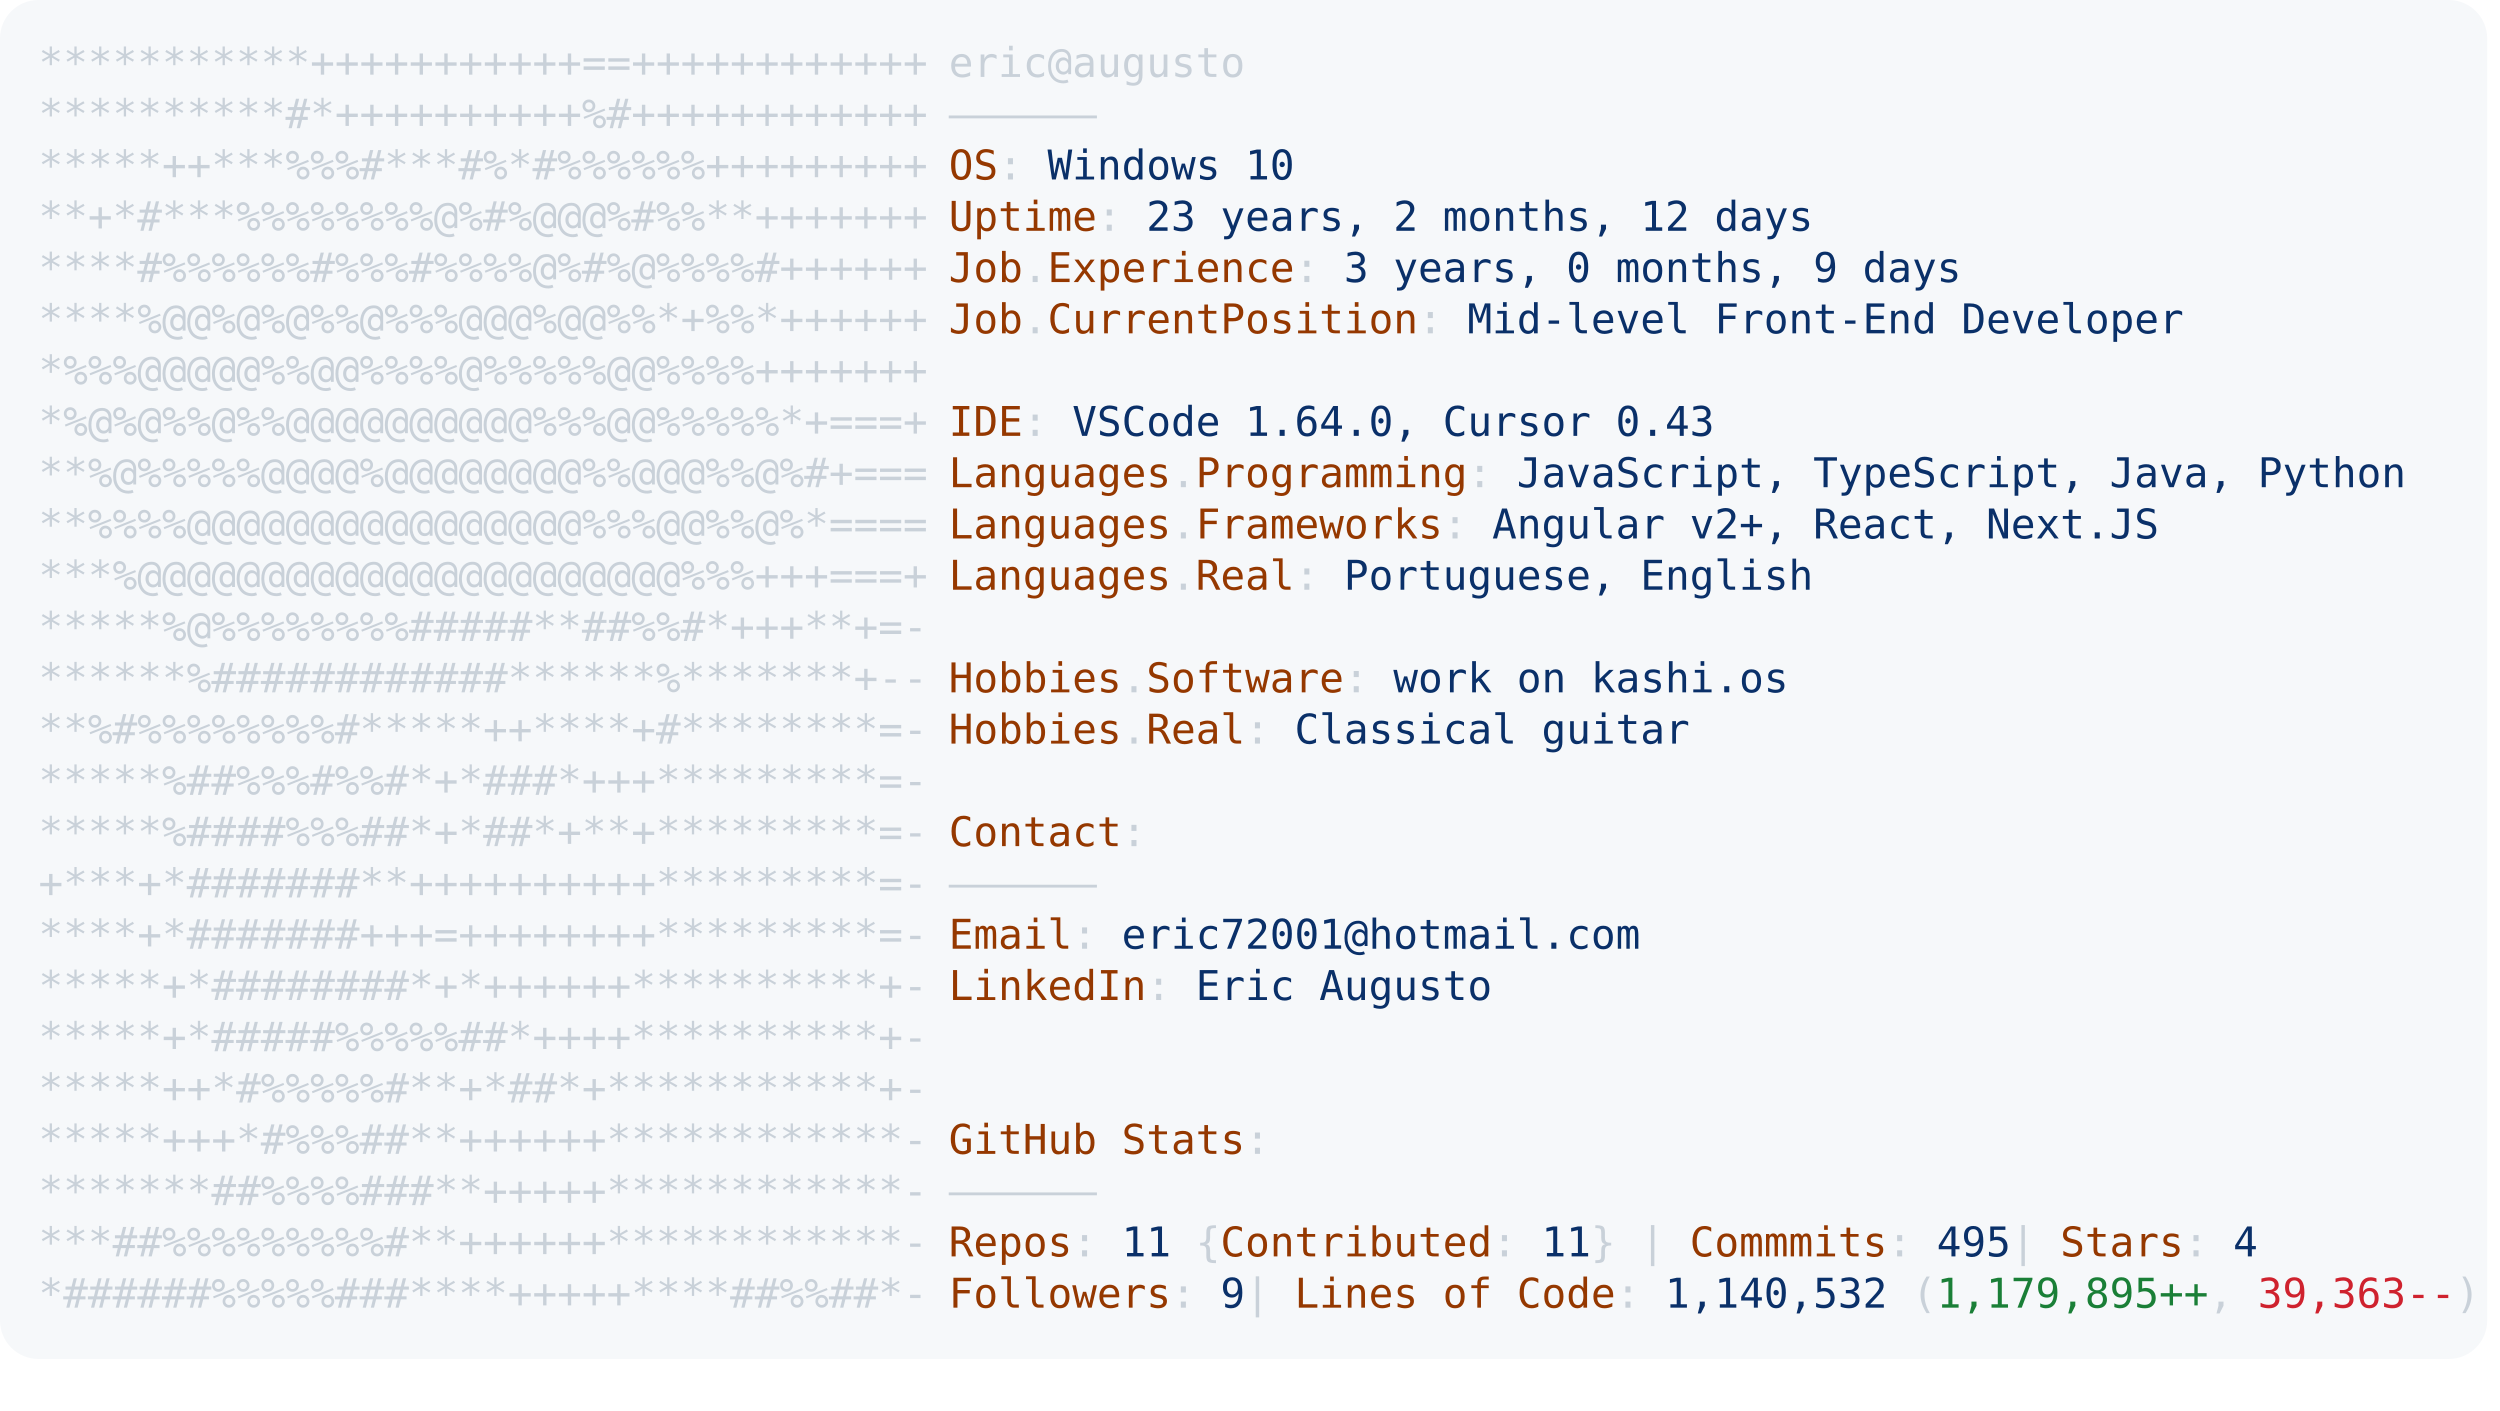
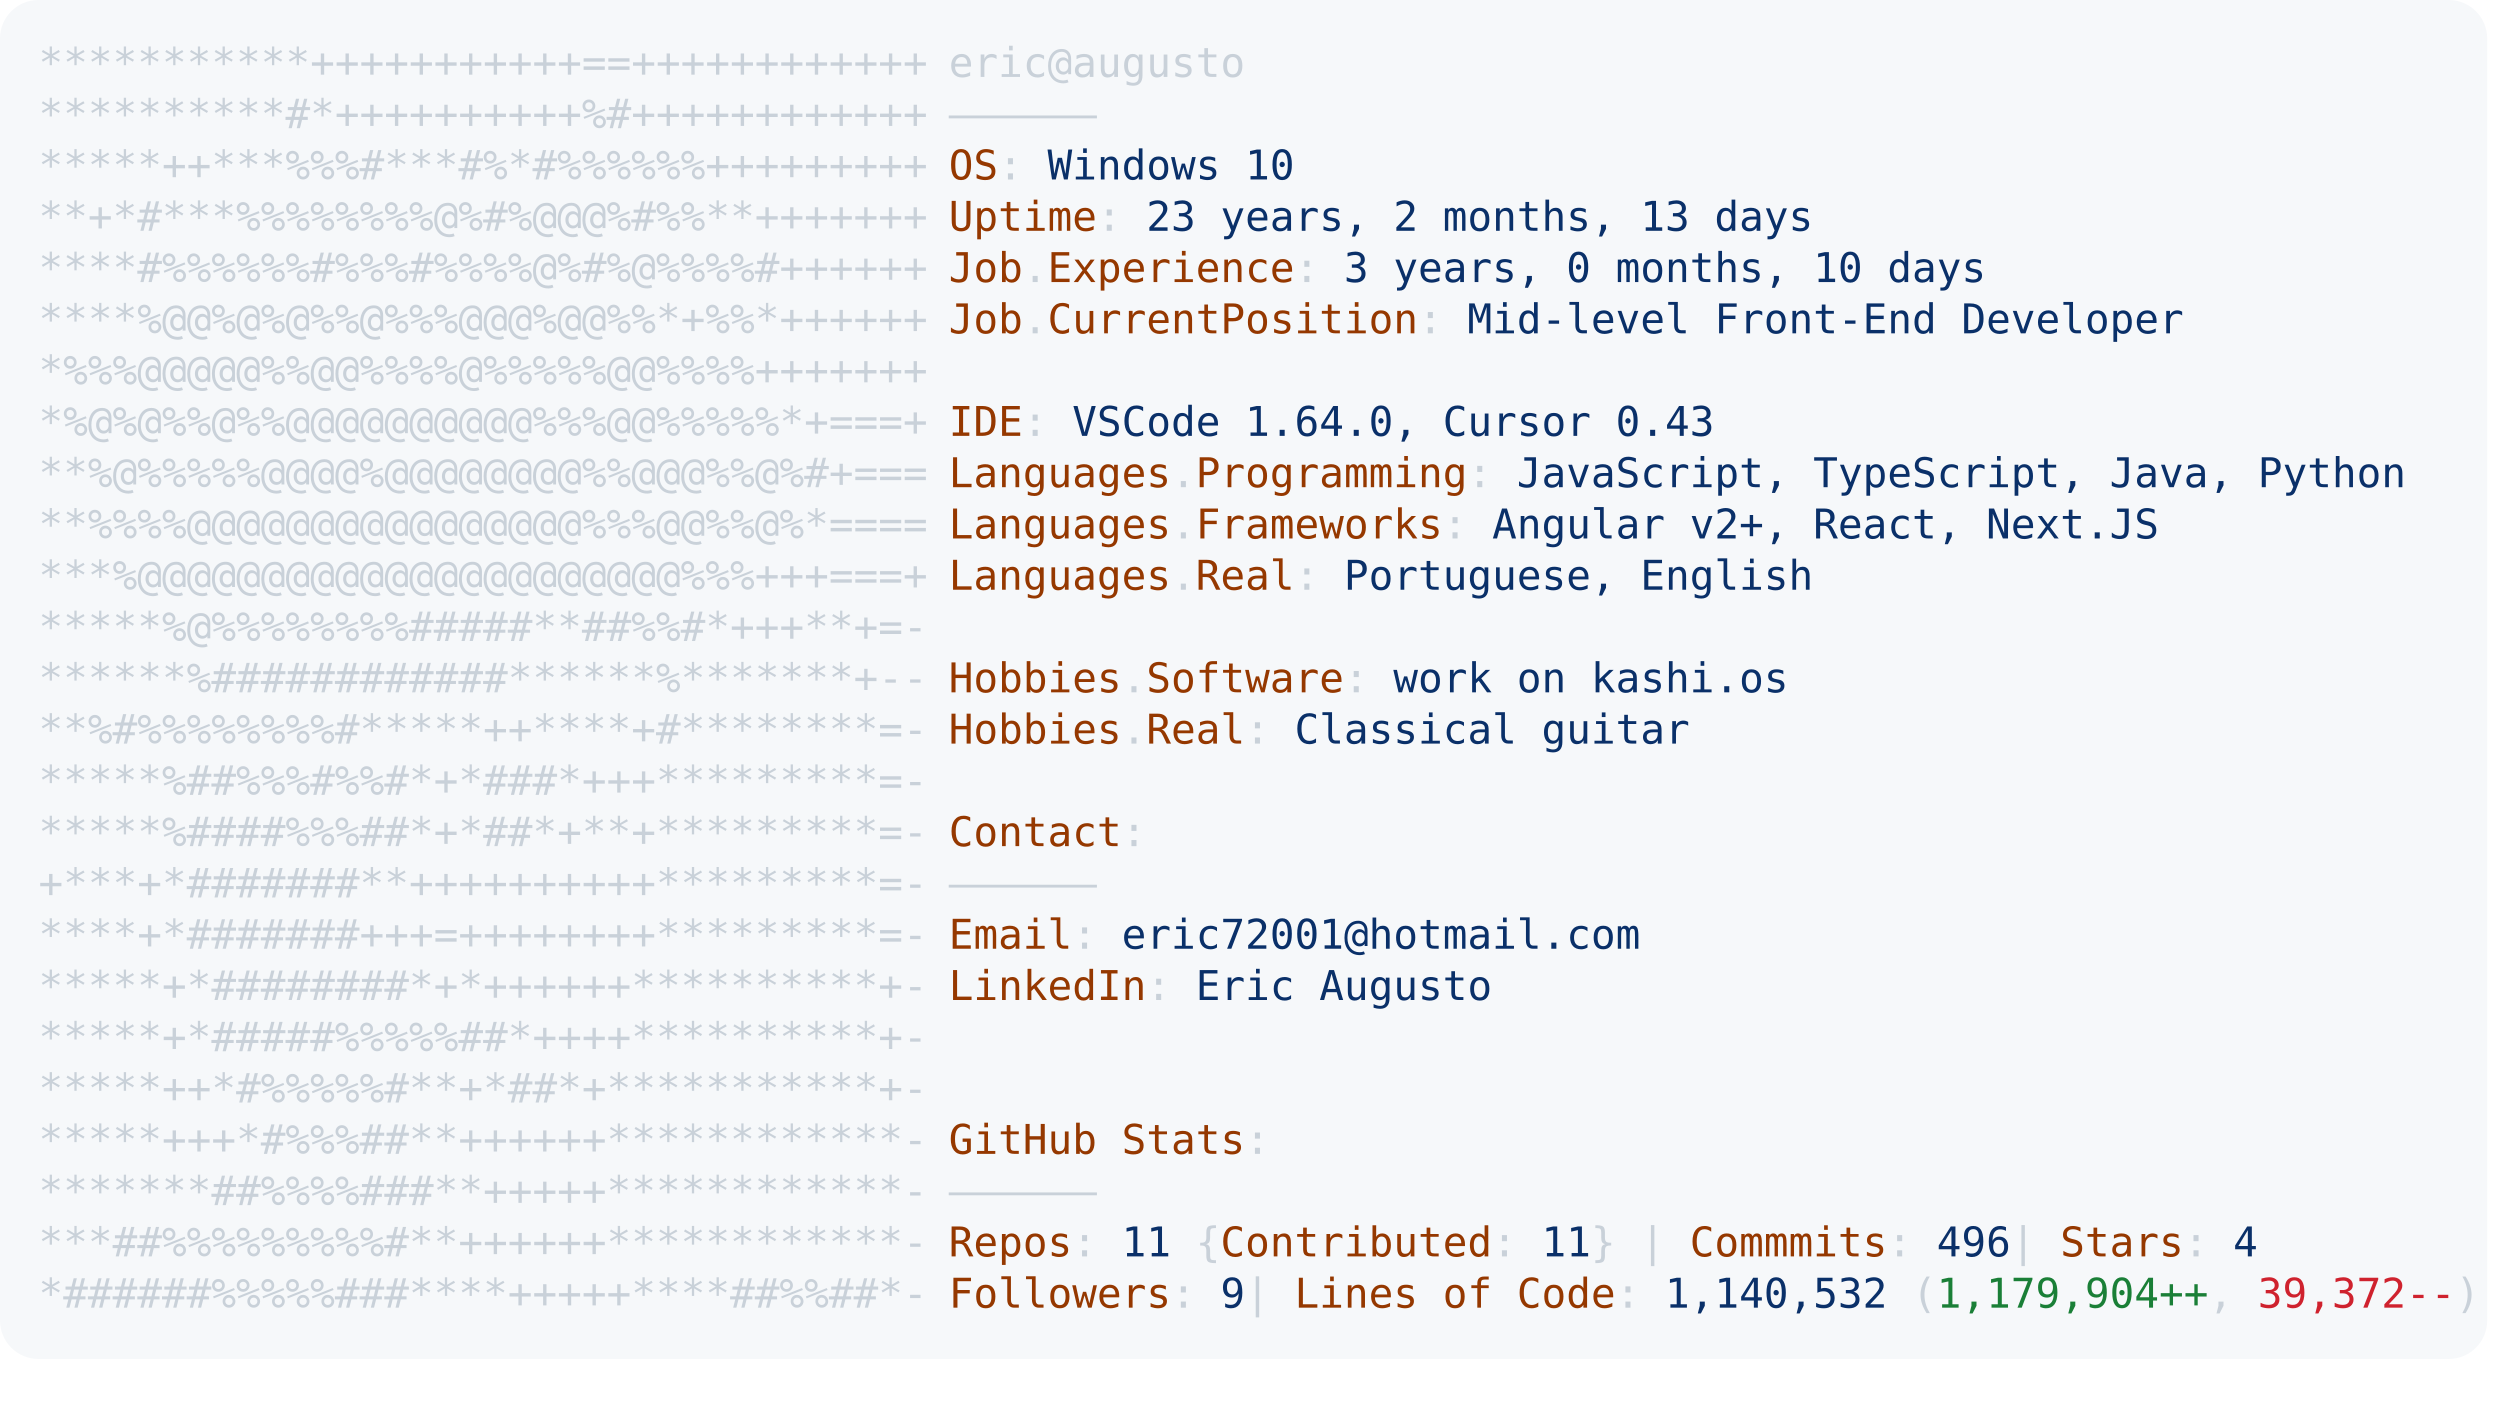
<svg xmlns="http://www.w3.org/2000/svg" font-family="Andale Mono,AndaleMono,Consolas,monospace" width="975px" height="550px" font-size="16px">
  <style>
.keyColor {fill: #953800;}
.valueColor {fill: #0a3069;}
.addColor {fill: #1a7f37;}
.delColor {fill: #cf222e;}
.commentColor {fill: #8b949e;}
text, tspan {white-space: pre;}
</style>
  <rect width="970px" height="530px" fill="#f6f8fa" rx="15" />
  <text x="15" y="30" fill="#c9d1d9" class="ascii">
    <tspan x="15" y="30">***********+++++++++++==++++++++++++</tspan>
    <tspan x="15" y="50">**********#*++++++++++%#++++++++++++</tspan>
    <tspan x="15" y="70">*****++***%%%#***#%*#%%%%%%+++++++++</tspan>
    <tspan x="15" y="90">**+*#***%%%%%%%%@%#%@@@%#%%**+++++++</tspan>
    <tspan x="15" y="110">****#%%%%%%#%%%#%%%%@%#%@%%%%#++++++</tspan>
    <tspan x="15" y="130">****%@@%@%@%%@%%%@@@%@@%%*+%%*++++++</tspan>
    <tspan x="15" y="150">*%%%@@@@@%%@@%%%%@%%%%%@@%%%%+++++++</tspan>
    <tspan x="15" y="170">*%@%@%%@%%@@@@@@@@@@%%%@@%%%%%*+===+</tspan>
    <tspan x="15" y="190">**%@%%%%%@@@@%@@@@@@@@%%@@@%%@%#+===</tspan>
    <tspan x="15" y="210">**%%%%@@@@@@@@@@@@@@@@%%%@@%%@%*====</tspan>
    <tspan x="15" y="230">***%@@@@@@@@@@@@@@@@@@@@@@%%%+++===+</tspan>
    <tspan x="15" y="250">*****%@%%%%%%%%#####**##%%#*+++**+=-</tspan>
    <tspan x="15" y="270">******%############******%*******+--</tspan>
    <tspan x="15" y="290">**%#%%%%%%%%#*****++****+#********=-</tspan>
    <tspan x="15" y="310">*****%##%%%#%%#*+*###*+++*********=-</tspan>
    <tspan x="15" y="330">*****%####%%%##*+*##*+**+*********=-</tspan>
    <tspan x="15" y="350">+***+*#######**++++++++++*********=-</tspan>
    <tspan x="15" y="370">****+*#######+++=++++++++*********=-</tspan>
    <tspan x="15" y="390">*****+*########*+*++++++**********+-</tspan>
    <tspan x="15" y="410">*****+*#####%%%%%##*++++**********+-</tspan>
    <tspan x="15" y="430">*****++*#%%%%%#**+*##*+***********+-</tspan>
    <tspan x="15" y="450">*****+++*#%%%##**++++++************-</tspan>
    <tspan x="15" y="470">*******##%%%%###**+++++************-</tspan>
    <tspan x="15" y="490">***##%%%%%%%%%#**++++++************-</tspan>
    <tspan x="15" y="510">*######%%%%%###****+++++****##%%##*-</tspan>
  </text>
  <text x="370" y="30" fill="#c9d1d9">
    <tspan x="370" y="30">eric@augusto</tspan>
    <tspan x="370" y="50">——————</tspan>
    <tspan x="370" y="70" class="keyColor">OS</tspan>: <tspan class="valueColor">Windows 10</tspan>
-     <tspan x="370" y="90" class="keyColor">Uptime</tspan>: <tspan class="valueColor">23 years, 2 months, 12 days</tspan>
-     <tspan x="370" y="110" class="keyColor">Job</tspan>.<tspan class="keyColor">Experience</tspan>: <tspan class="valueColor">3 years, 0 months, 9 days</tspan>
+     <tspan x="370" y="90" class="keyColor">Uptime</tspan>: <tspan class="valueColor">23 years, 2 months, 13 days</tspan>
+     <tspan x="370" y="110" class="keyColor">Job</tspan>.<tspan class="keyColor">Experience</tspan>: <tspan class="valueColor">3 years, 0 months, 10 days</tspan>
    <tspan x="370" y="130" class="keyColor">Job</tspan>.<tspan class="keyColor">CurrentPosition</tspan>: <tspan class="valueColor">Mid-level Front-End Developer</tspan>
    <tspan x="370" y="170" class="keyColor">IDE</tspan>: <tspan class="valueColor">VSCode 1.64.0, Cursor 0.43</tspan>
    <tspan x="370" y="190" class="keyColor">Languages</tspan>.<tspan class="keyColor">Programming</tspan>: <tspan class="valueColor">JavaScript, TypeScript, Java, Python</tspan>
    <tspan x="370" y="210" class="keyColor">Languages</tspan>.<tspan class="keyColor">Frameworks</tspan>: <tspan class="valueColor">Angular v2+, React, Next.JS</tspan>
    <tspan x="370" y="230" class="keyColor">Languages</tspan>.<tspan class="keyColor">Real</tspan>: <tspan class="valueColor">Portuguese, English</tspan>
    <tspan x="370" y="270" class="keyColor">Hobbies</tspan>.<tspan class="keyColor">Software</tspan>: <tspan class="valueColor">work on kashi.os </tspan>
    <tspan x="370" y="290" class="keyColor">Hobbies</tspan>.<tspan class="keyColor">Real</tspan>: <tspan class="valueColor">Classical guitar</tspan>
    <tspan x="370" y="330" class="keyColor">Contact</tspan>:
<tspan x="370" y="350">——————</tspan>
    <tspan x="370" y="370" class="keyColor">Email</tspan>: <tspan class="valueColor">eric72001@hotmail.com</tspan>
    <tspan x="370" y="390" class="keyColor">LinkedIn</tspan>: <tspan class="valueColor"> Eric Augusto</tspan>
    <tspan x="370" y="450" class="keyColor">GitHub Stats</tspan>:
<tspan x="370" y="470">——————</tspan>
-     <tspan x="370" y="490" class="keyColor">Repos</tspan>: <tspan class="valueColor">11</tspan> {<tspan class="keyColor">Contributed</tspan>: <tspan class="valueColor">11</tspan>}  | <tspan class="keyColor">Commmits</tspan>: <tspan class="valueColor">495    </tspan>| <tspan class="keyColor">Stars</tspan>: <tspan class="valueColor">4</tspan>
-     <tspan x="370" y="510" class="keyColor">Followers</tspan>: <tspan class="valueColor">9   </tspan>| <tspan class="keyColor">Lines of Code</tspan>: <tspan class="valueColor">1,140,532</tspan> (<tspan class="addColor">1,179,895++</tspan>, <tspan class="delColor">39,363--</tspan>)
+     <tspan x="370" y="490" class="keyColor">Repos</tspan>: <tspan class="valueColor">11</tspan> {<tspan class="keyColor">Contributed</tspan>: <tspan class="valueColor">11</tspan>}  | <tspan class="keyColor">Commmits</tspan>: <tspan class="valueColor">496    </tspan>| <tspan class="keyColor">Stars</tspan>: <tspan class="valueColor">4</tspan>
+     <tspan x="370" y="510" class="keyColor">Followers</tspan>: <tspan class="valueColor">9   </tspan>| <tspan class="keyColor">Lines of Code</tspan>: <tspan class="valueColor">1,140,532</tspan> (<tspan class="addColor">1,179,904++</tspan>, <tspan class="delColor">39,372--</tspan>)
</text>
</svg>
